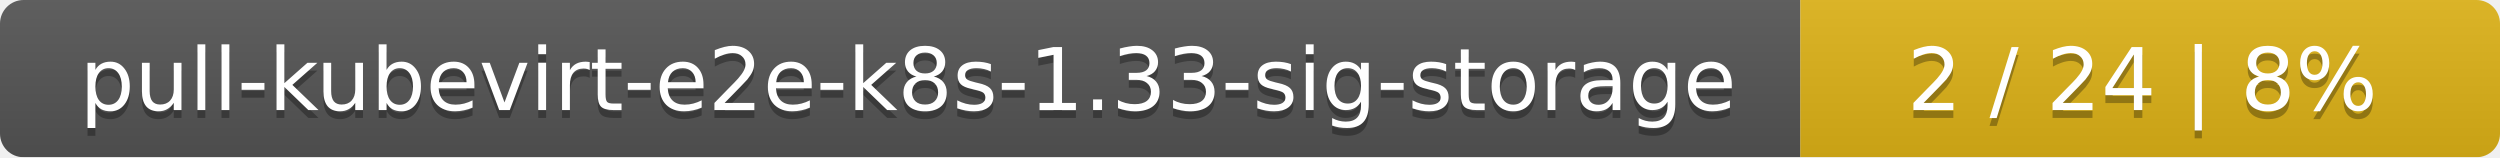
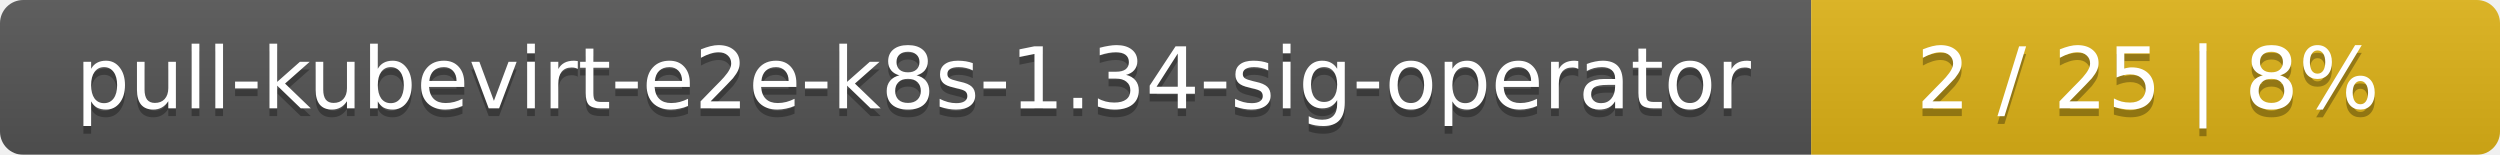
- <svg xmlns="http://www.w3.org/2000/svg" width="318" height="20">
+ <svg xmlns="http://www.w3.org/2000/svg" width="323" height="20">
  <linearGradient id="smooth" x2="0" y2="100%">
    <stop offset="0" stop-color="#bbb" stop-opacity=".1" />
    <stop offset="1" stop-opacity=".1" />
  </linearGradient>
  <mask id="round">
-     <rect width="318" height="20" rx="3" fill="#fff" />
+     <rect width="323" height="20" rx="3" fill="#fff" />
  </mask>
  <g mask="url(#round)">
-     <rect width="229" height="20" fill="#555" />
-     <rect x="229" width="89" height="20" fill="#dfb317" />
-     <rect width="318" height="20" fill="url(#smooth)" />
+     <rect width="234" height="20" fill="#555" />
+     <rect x="234" width="89" height="20" fill="#dfb317" />
+     <rect width="323" height="20" fill="url(#smooth)" />
  </g>
  <g fill="#fff" text-anchor="middle" font-family="DejaVu Sans,Verdana,Geneva,sans-serif" font-size="11">
-     <text x="115.5" y="15" fill="#010101" fill-opacity=".3">pull-kubevirt-e2e-k8s-1.33-sig-storage</text>
-     <text x="115.5" y="14">pull-kubevirt-e2e-k8s-1.33-sig-storage</text>
-     <text x="272.5" y="15" fill="#010101" fill-opacity=".3">2 / 24    |    8%</text>
-     <text x="272.5" y="14">2 / 24    |    8%</text>
+     <text x="118" y="15" fill="#010101" fill-opacity=".3">pull-kubevirt-e2e-k8s-1.34-sig-operator</text>
+     <text x="118" y="14">pull-kubevirt-e2e-k8s-1.34-sig-operator</text>
+     <text x="277.5" y="15" fill="#010101" fill-opacity=".3">2 / 25    |    8%</text>
+     <text x="277.5" y="14">2 / 25    |    8%</text>
  </g>
</svg>
